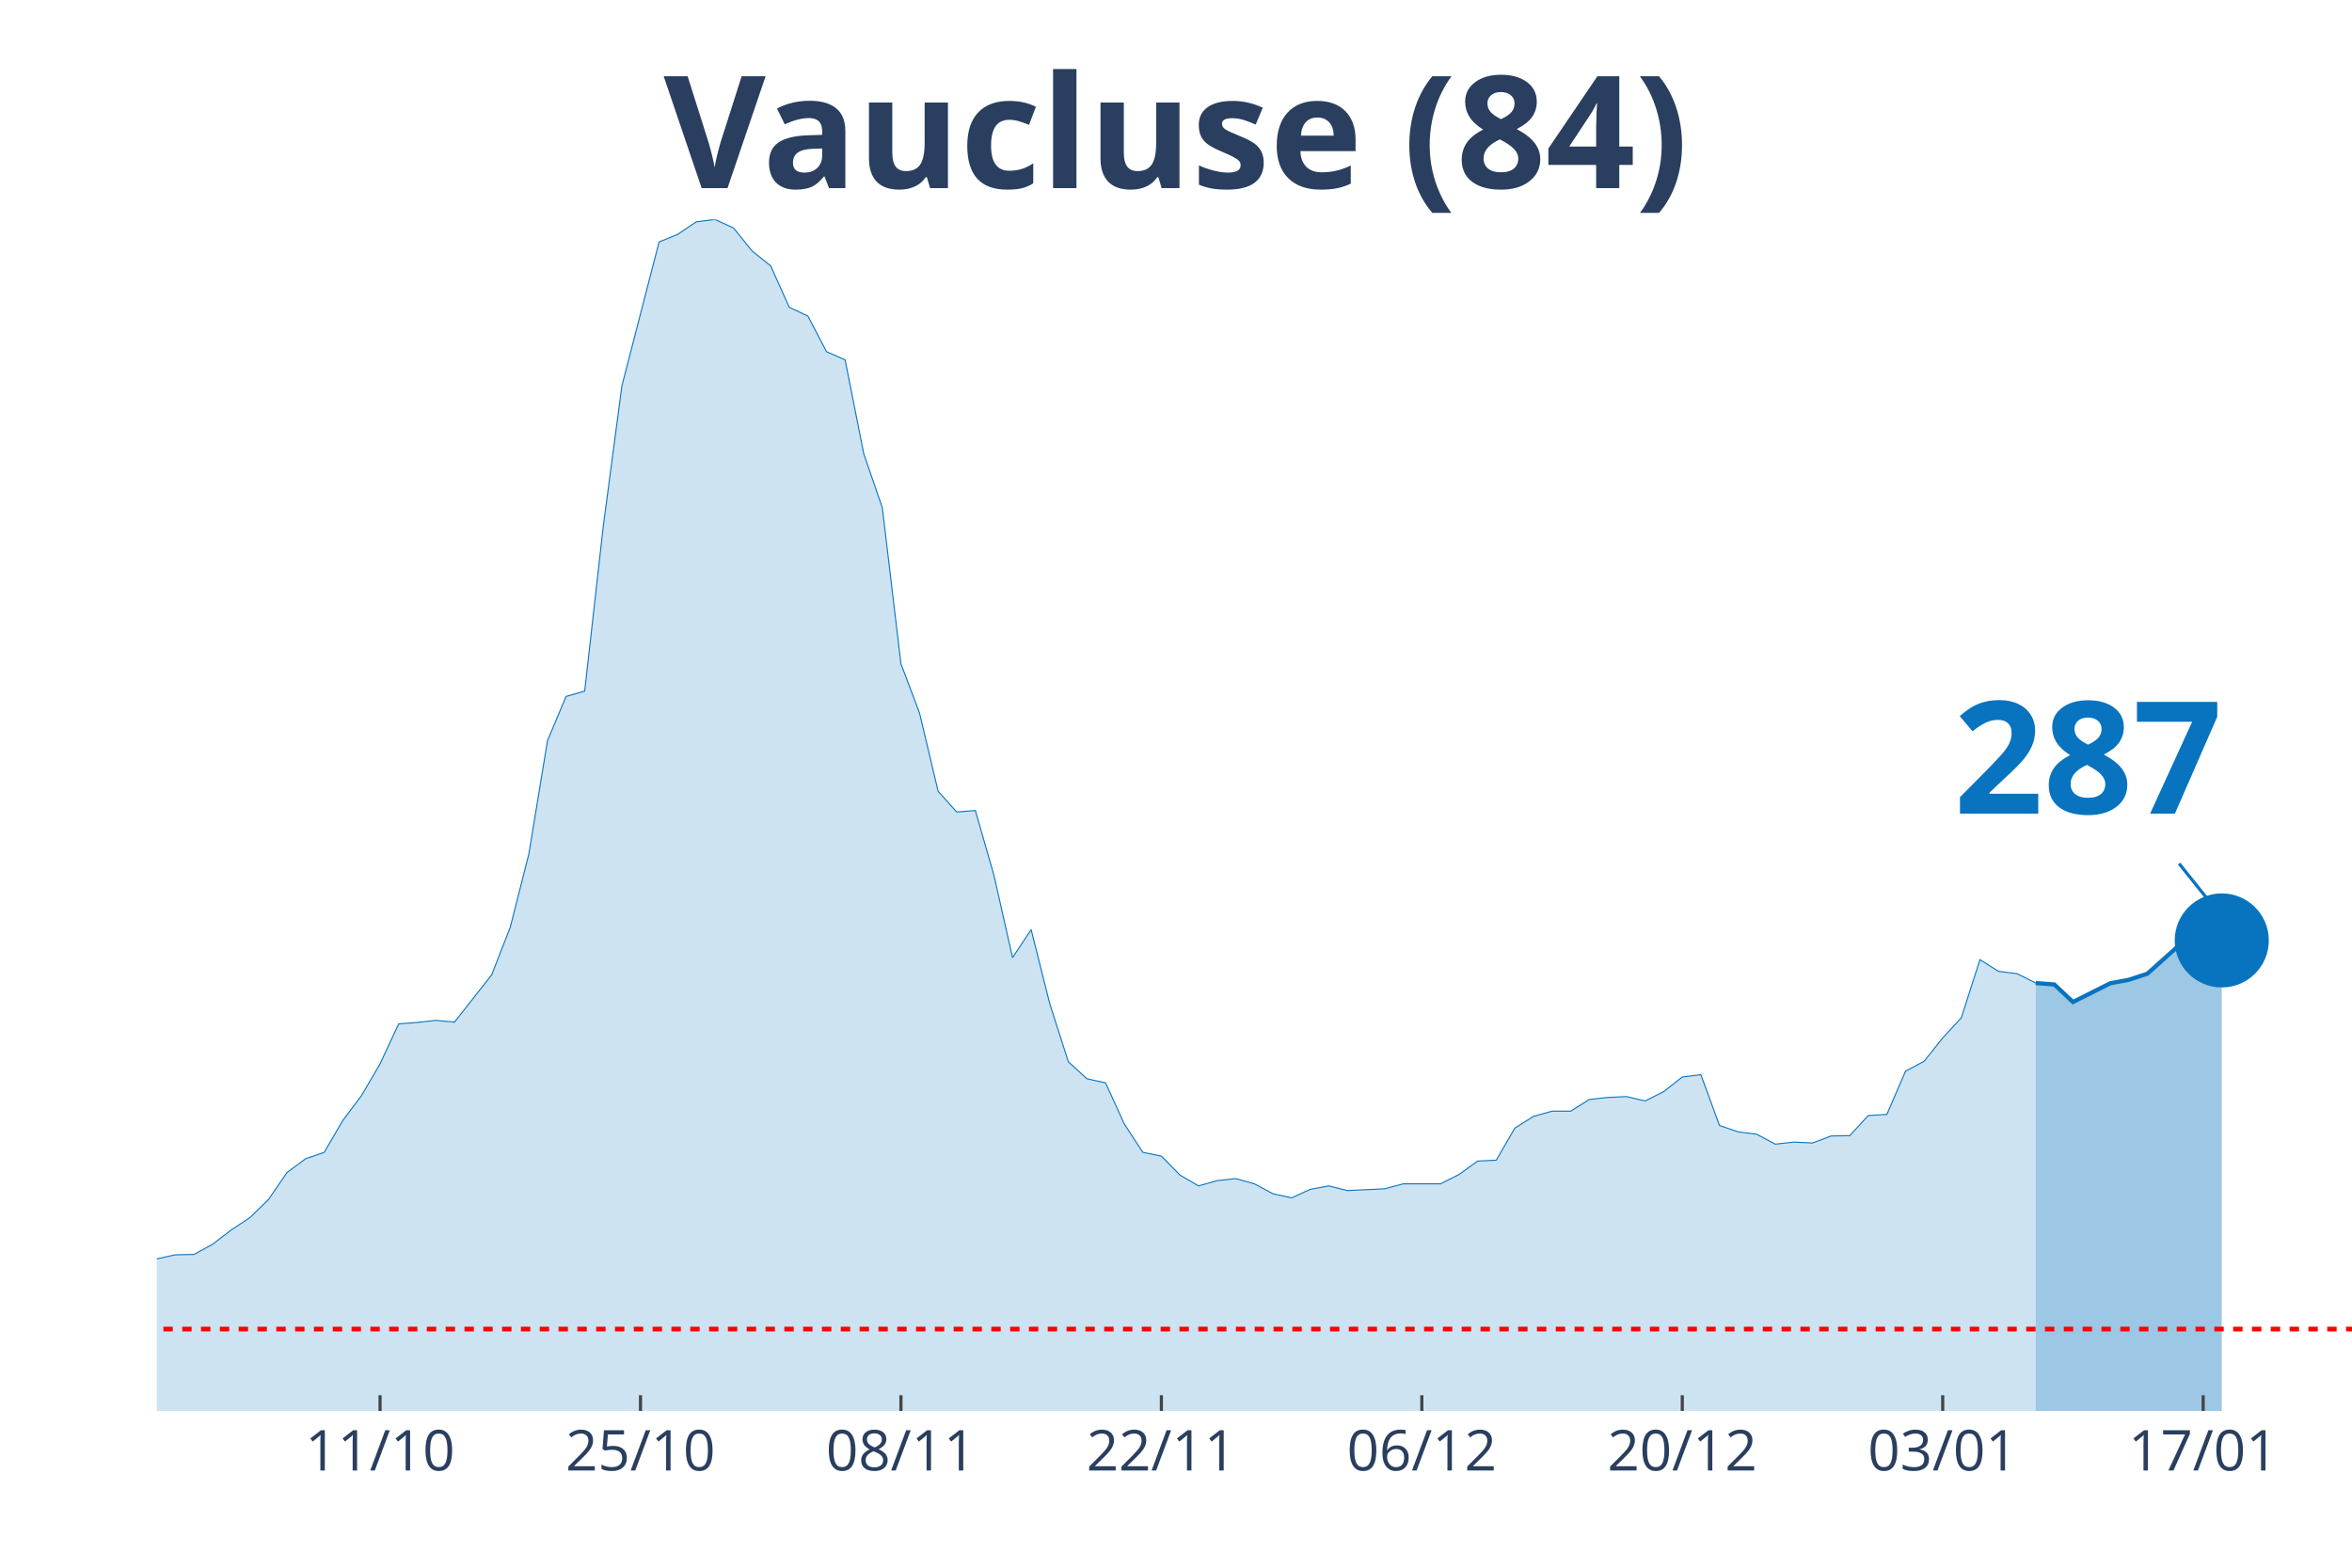
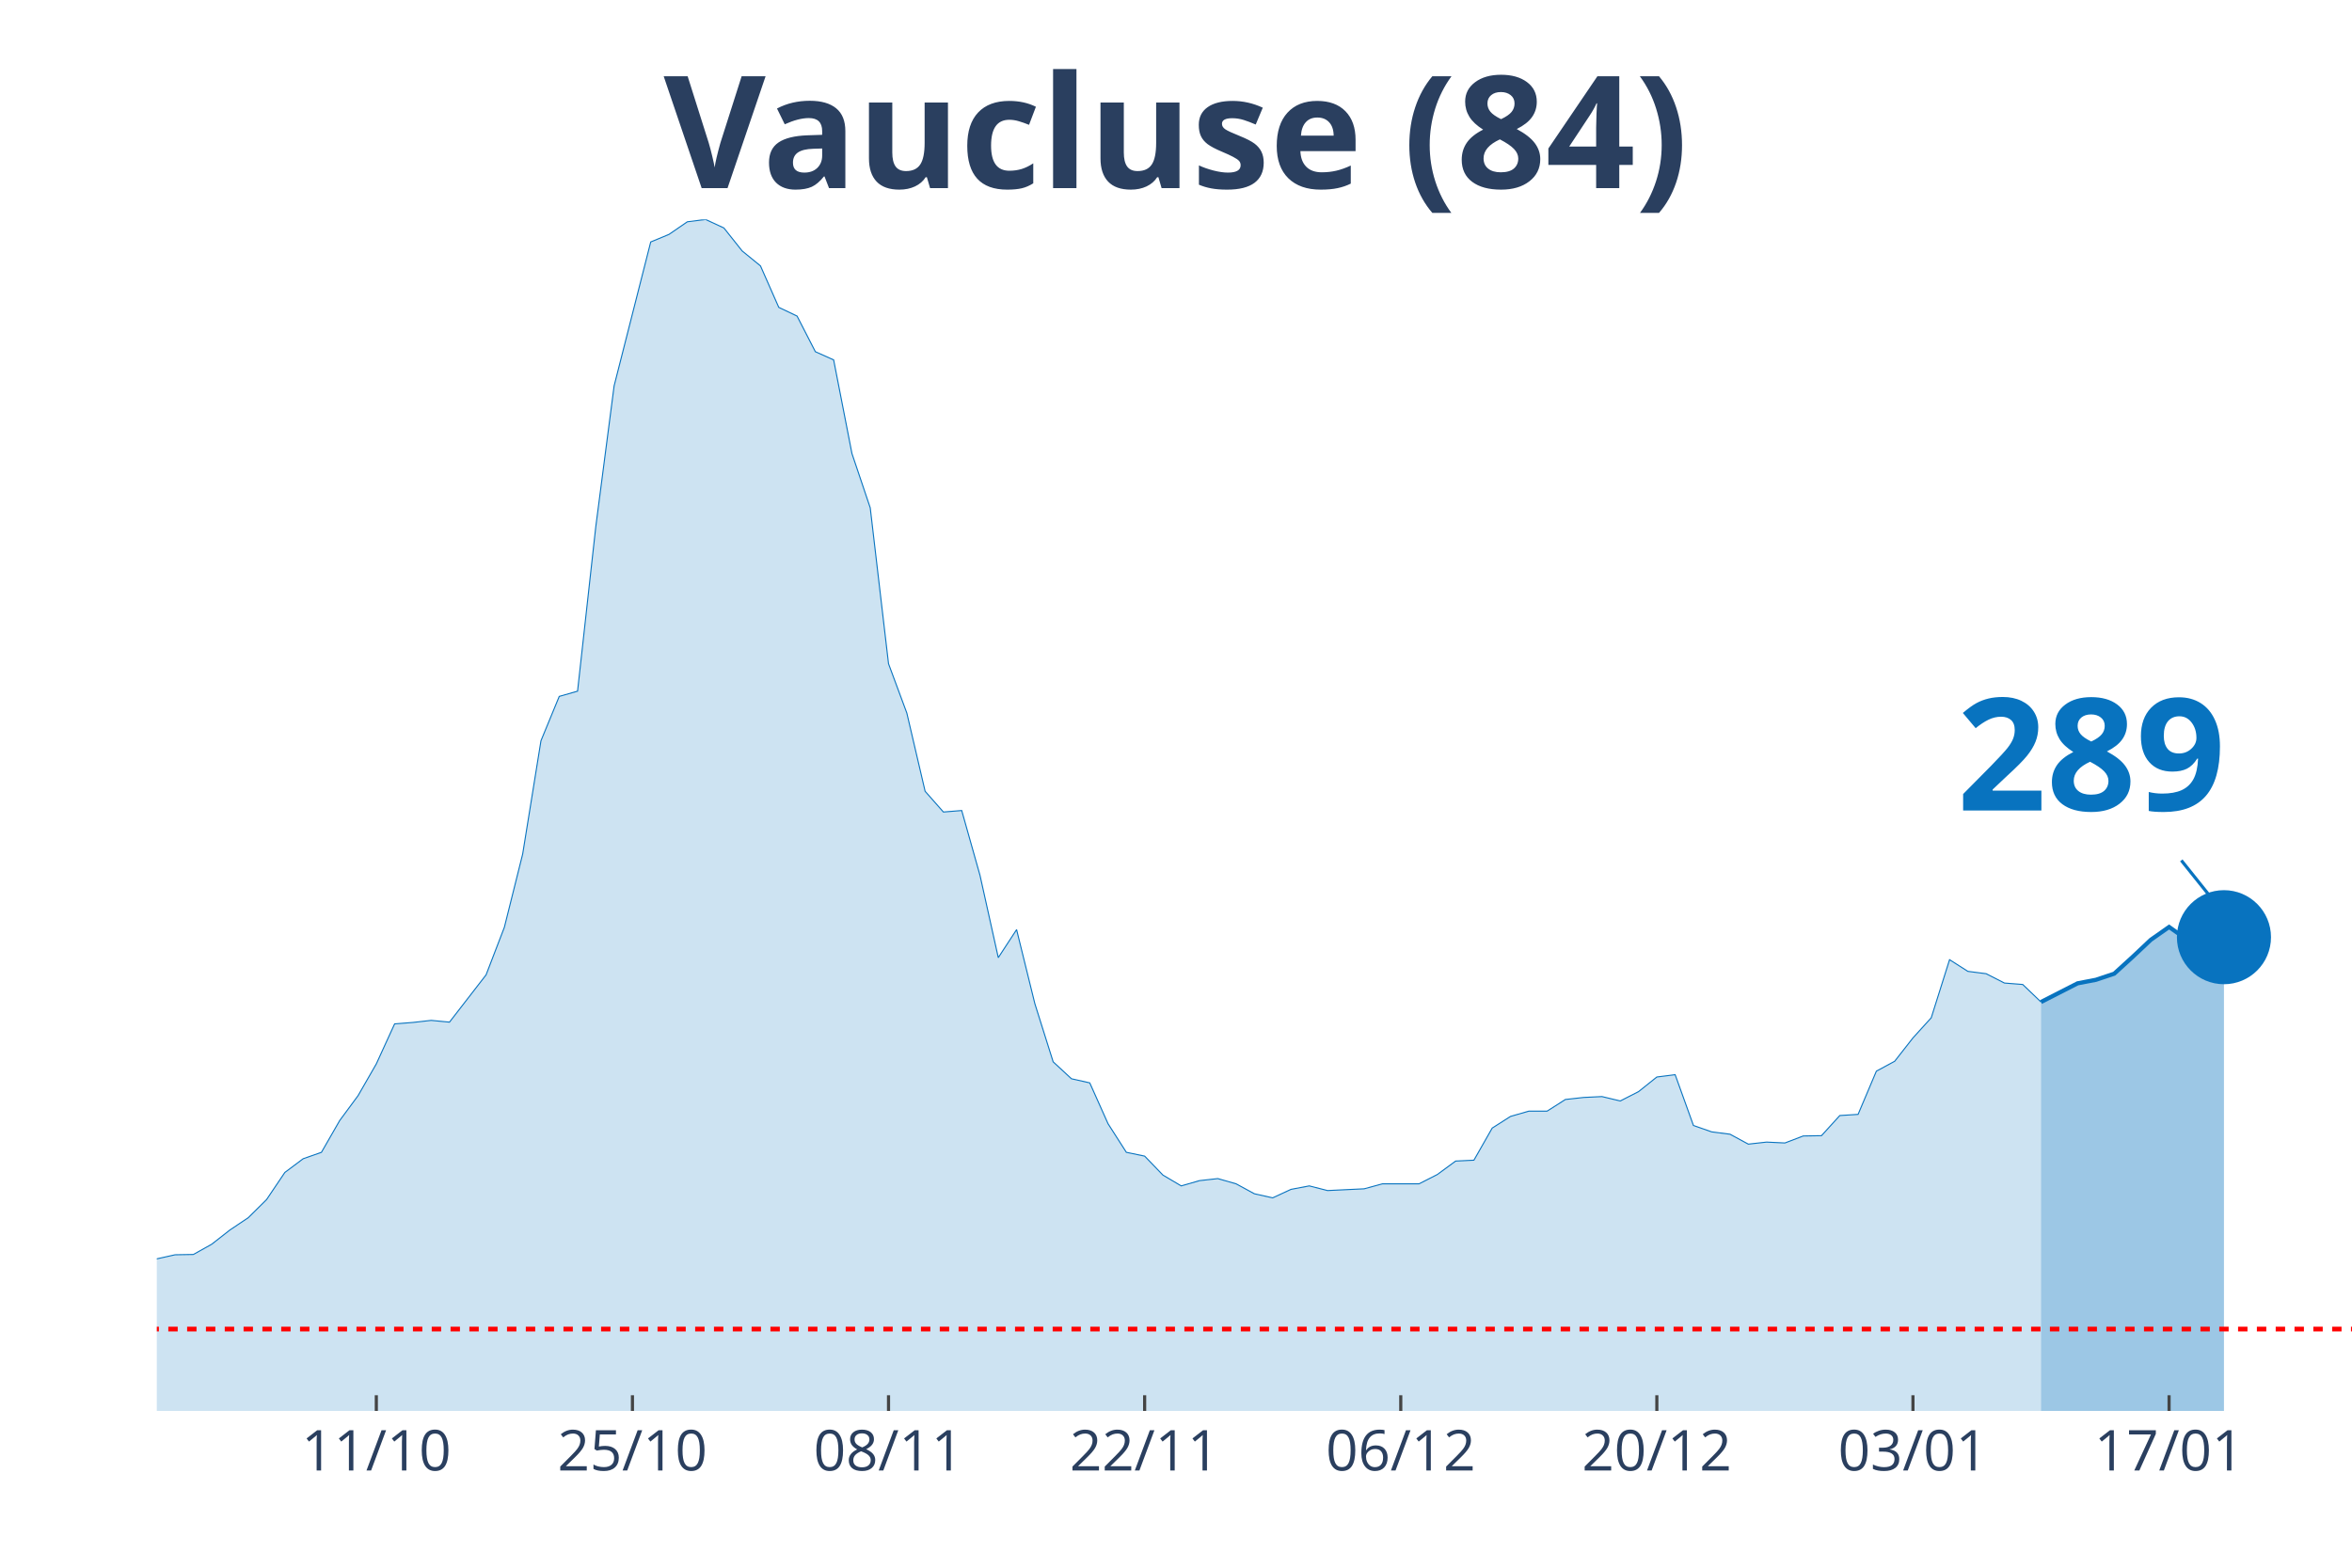
<svg xmlns="http://www.w3.org/2000/svg" class="main-svg" width="1125" height="750" style="" viewBox="0 0 750 500">
  <rect x="0" y="0" width="750" height="500" style="fill: rgb(0, 0, 0); fill-opacity: 0;" />
-   <defs id="defs-854151">
+   <defs id="defs-e53e20">
    <g class="clips">
-       <clipPath id="clip854151xyplot" class="plotclip">
+       <clipPath id="clipe53e20xyplot" class="plotclip">
        <rect width="700" height="380" />
      </clipPath>
-       <clipPath class="axesclip" id="clip854151x">
+       <clipPath class="axesclip" id="clipe53e20x">
        <rect x="50" y="0" width="700" height="500" />
      </clipPath>
-       <clipPath class="axesclip" id="clip854151y">
+       <clipPath class="axesclip" id="clipe53e20y">
        <rect x="0" y="70" width="750" height="380" />
      </clipPath>
-       <clipPath class="axesclip" id="clip854151xy">
+       <clipPath class="axesclip" id="clipe53e20xy">
        <rect x="50" y="70" width="700" height="380" />
      </clipPath>
    </g>
    <g class="gradients" />
  </defs>
  <g class="bglayer">
    <rect class="bg" x="50" y="70" width="700" height="380" style="fill: rgb(0, 0, 0); fill-opacity: 0; stroke-width: 0;" />
  </g>
  <g class="layer-below">
    <g class="imagelayer" />
    <g class="shapelayer" />
  </g>
  <g class="cartesianlayer">
    <g class="subplot xy">
      <g class="layer-subplot">
        <g class="shapelayer" />
        <g class="imagelayer" />
      </g>
      <g class="gridlayer">
        <g class="x">
-           <path class="xgrid crisp" transform="translate(121.19,0)" d="M0,70v380" style="stroke: rgb(255, 255, 255); stroke-opacity: 1; stroke-width: 1px;" />
-           <path class="xgrid crisp" transform="translate(204.24,0)" d="M0,70v380" style="stroke: rgb(255, 255, 255); stroke-opacity: 1; stroke-width: 1px;" />
-           <path class="xgrid crisp" transform="translate(287.29,0)" d="M0,70v380" style="stroke: rgb(255, 255, 255); stroke-opacity: 1; stroke-width: 1px;" />
-           <path class="xgrid crisp" transform="translate(370.34,0)" d="M0,70v380" style="stroke: rgb(255, 255, 255); stroke-opacity: 1; stroke-width: 1px;" />
-           <path class="xgrid crisp" transform="translate(453.39,0)" d="M0,70v380" style="stroke: rgb(255, 255, 255); stroke-opacity: 1; stroke-width: 1px;" />
-           <path class="xgrid crisp" transform="translate(536.44,0)" d="M0,70v380" style="stroke: rgb(255, 255, 255); stroke-opacity: 1; stroke-width: 1px;" />
-           <path class="xgrid crisp" transform="translate(619.49,0)" d="M0,70v380" style="stroke: rgb(255, 255, 255); stroke-opacity: 1; stroke-width: 1px;" />
-           <path class="xgrid crisp" transform="translate(702.54,0)" d="M0,70v380" style="stroke: rgb(255, 255, 255); stroke-opacity: 1; stroke-width: 1px;" />
+           <path class="xgrid crisp" transform="translate(120,0)" d="M0,70v380" style="stroke: rgb(255, 255, 255); stroke-opacity: 1; stroke-width: 1px;" />
+           <path class="xgrid crisp" transform="translate(201.67,0)" d="M0,70v380" style="stroke: rgb(255, 255, 255); stroke-opacity: 1; stroke-width: 1px;" />
+           <path class="xgrid crisp" transform="translate(283.33,0)" d="M0,70v380" style="stroke: rgb(255, 255, 255); stroke-opacity: 1; stroke-width: 1px;" />
+           <path class="xgrid crisp" transform="translate(365,0)" d="M0,70v380" style="stroke: rgb(255, 255, 255); stroke-opacity: 1; stroke-width: 1px;" />
+           <path class="xgrid crisp" transform="translate(446.67,0)" d="M0,70v380" style="stroke: rgb(255, 255, 255); stroke-opacity: 1; stroke-width: 1px;" />
+           <path class="xgrid crisp" transform="translate(528.33,0)" d="M0,70v380" style="stroke: rgb(255, 255, 255); stroke-opacity: 1; stroke-width: 1px;" />
+           <path class="xgrid crisp" transform="translate(610,0)" d="M0,70v380" style="stroke: rgb(255, 255, 255); stroke-opacity: 1; stroke-width: 1px;" />
+           <path class="xgrid crisp" transform="translate(691.67,0)" d="M0,70v380" style="stroke: rgb(255, 255, 255); stroke-opacity: 1; stroke-width: 1px;" />
        </g>
        <g class="y" />
      </g>
      <g class="zerolinelayer" />
      <path class="xlines-below" />
      <path class="ylines-below" />
      <g class="overlines-below" />
      <g class="xaxislayer-below" />
      <g class="yaxislayer-below" />
      <g class="overaxes-below" />
-       <g class="plot" transform="translate(50, 70)" clip-path="url('#clip854151xyplot')">
+       <g class="plot" transform="translate(50, 70)" clip-path="url('#clipe53e20xyplot')">
        <g class="scatterlayer mlayer">
-           <g class="trace scatter trace553bc2" style="stroke-miterlimit: 2;">
+           <g class="trace scatter trace6b5b29" style="stroke-miterlimit: 2;">
            <g class="fills">
              <g>
-                 <path class="js-fill" d="M599.15,380L-806.78,380L-806.78,378.7L-593.22,378.88L-587.29,379.16L-504.24,377.11L-498.31,377.11L-302.54,369.76L-296.61,368.08L-266.95,363.8L-261.02,360.92L-231.36,355.52L-225.42,353.1L-213.56,350.4L-207.63,348.35L-195.76,347.88L-189.83,342.95L-160.17,328.99L-154.24,328.89L-148.31,328.24L-142.37,330.38L-136.44,330.66L-130.51,334.2L-124.58,337.46L-118.64,337.64L-112.71,337.36L-106.78,340.62L-100.85,339.04L-94.92,339.32L-77.12,336.9L-71.19,337.08L-65.25,337.64L-59.32,336.34L-47.46,339.97L-41.53,339.51L-29.66,339.51L-23.73,337.18L-17.8,336.9L-11.86,335.69L-5.93,334.2L0,331.5L5.93,330.2L11.86,330.1L17.8,326.84L23.73,322.28L29.66,318.37L35.59,312.6L41.53,303.94L47.46,299.57L53.39,297.52L59.32,287.37L65.25,279.46L71.19,269.31L77.12,256.56L83.05,256.1L88.98,255.44L94.92,256L106.78,240.92L112.71,225.75L118.64,202.38L124.58,166.26L130.51,152.11L136.44,150.44L142.37,97.84L148.31,53.06L160.17,7.17L166.1,4.75L172.03,0.74L177.97,0L183.9,2.7L189.83,10.05L195.76,14.8L201.69,28.02L207.63,30.81L213.56,42.17L219.49,44.78L225.42,74.66L231.36,91.97L237.29,141.69L243.22,157.42L249.15,182.37L255.08,188.98L261.02,188.51L266.95,209.18L272.88,235.43L278.81,226.49L284.75,250.14L290.68,268.66L296.61,274.06L302.54,275.37L308.47,288.4L314.41,297.52L320.34,298.73L326.27,304.78L332.2,308.23L338.14,306.55L344.07,305.9L350,307.57L355.93,310.74L361.86,312.04L367.8,309.34L373.73,308.23L379.66,309.72L391.53,309.16L397.46,307.57L409.32,307.57L415.25,304.6L421.19,300.31L427.12,300.03L433.05,289.79L438.98,286.07L444.92,284.39L450.85,284.39L456.78,280.67L462.71,280.02L468.64,279.74L474.58,281.14L480.51,278.16L486.44,273.5L492.37,272.76L498.31,288.96L504.24,291L510.17,291.75L516.1,294.91L522.03,294.26L527.97,294.54L533.9,292.31L539.83,292.21L545.76,285.79L551.69,285.42L557.63,271.64L563.56,268.48L569.49,261.03L575.42,254.61L581.36,236.08L587.29,239.8L593.22,240.55L599.15,243.53" style="fill: rgb(8, 115, 191); fill-opacity: 0.2; stroke-width: 0;" />
+                 <path class="js-fill" d="M600.83,380L-793.33,380L-793.33,378.7L-589.17,378.7L-583.33,378.88L-495.83,377.11L-490,377.11L-297.5,369.76L-291.67,368.08L-262.5,363.8L-256.67,360.92L-227.5,355.52L-221.67,353.1L-210,350.4L-204.17,348.35L-192.5,347.88L-186.67,342.95L-157.5,328.99L-151.67,328.89L-145.83,328.24L-140,330.38L-134.17,330.66L-128.33,334.2L-122.5,337.46L-116.67,337.64L-110.83,337.36L-105,340.62L-99.17,339.04L-93.33,339.32L-75.83,336.9L-70,337.08L-64.17,337.64L-58.33,336.34L-46.67,339.97L-40.83,339.51L-29.17,339.51L-23.33,337.18L-17.5,336.9L-11.67,335.69L-5.83,334.2L0,331.5L5.83,330.2L11.67,330.1L17.5,326.84L23.33,322.28L29.17,318.37L35,312.6L40.83,303.94L46.67,299.57L52.5,297.52L58.33,287.37L64.17,279.46L70,269.31L75.83,256.56L81.67,256.1L87.5,255.44L93.33,256L105,240.92L110.83,225.75L116.67,202.38L122.5,166.26L128.33,152.11L134.17,150.44L140,97.84L145.83,53.06L157.5,7.17L163.33,4.75L169.17,0.74L175,0L180.83,2.7L186.67,10.05L192.5,14.8L198.33,28.02L204.17,30.81L210,42.17L215.83,44.78L221.67,74.66L227.5,91.97L233.33,141.69L239.17,157.42L245,182.37L250.83,188.98L256.67,188.51L262.5,209.18L268.33,235.43L274.17,226.49L280,250.14L285.83,268.66L291.67,274.06L297.5,275.37L303.33,288.4L309.17,297.52L315,298.73L320.83,304.78L326.67,308.23L332.5,306.55L338.33,305.9L344.17,307.57L350,310.74L355.83,312.04L361.67,309.34L367.5,308.23L373.33,309.72L385,309.16L390.83,307.57L402.5,307.57L408.33,304.6L414.17,300.31L420,300.03L425.83,289.79L431.67,286.07L437.5,284.39L443.33,284.39L449.17,280.67L455,280.02L460.83,279.74L466.67,281.14L472.5,278.16L478.33,273.5L484.17,272.76L490,288.96L495.83,291L501.67,291.75L507.5,294.91L513.33,294.26L519.17,294.54L525,292.31L530.83,292.21L536.67,285.79L542.5,285.42L548.33,271.64L554.17,268.48L560,261.03L565.83,254.61L571.67,236.08L577.5,239.8L583.33,240.55L589.17,243.53L595,243.99L600.83,249.58" style="fill: rgb(8, 115, 191); fill-opacity: 0.2; stroke-width: 0;" />
              </g>
            </g>
            <g class="errorbars" />
            <g class="lines">
-               <path class="js-line" d="M-806.78,378.7L-593.22,378.88L-587.29,379.16L-504.24,377.11L-498.31,377.11L-302.54,369.76L-296.61,368.08L-266.95,363.8L-261.02,360.92L-231.36,355.52L-225.42,353.1L-213.56,350.4L-207.63,348.35L-195.76,347.88L-189.83,342.95L-160.17,328.99L-154.24,328.89L-148.31,328.24L-142.37,330.38L-136.44,330.66L-130.51,334.2L-124.58,337.46L-118.64,337.64L-112.71,337.36L-106.78,340.62L-100.85,339.04L-94.92,339.32L-77.12,336.9L-71.19,337.08L-65.25,337.64L-59.32,336.34L-47.46,339.97L-41.53,339.51L-29.66,339.51L-23.73,337.18L-17.8,336.9L-11.86,335.69L-5.93,334.2L0,331.5L5.93,330.2L11.86,330.1L17.8,326.84L23.73,322.28L29.66,318.37L35.59,312.6L41.53,303.94L47.46,299.57L53.39,297.52L59.32,287.37L65.25,279.46L71.19,269.31L77.12,256.56L83.05,256.1L88.98,255.44L94.92,256L106.78,240.92L112.71,225.75L118.64,202.38L124.58,166.26L130.51,152.11L136.44,150.44L142.37,97.84L148.31,53.06L160.17,7.17L166.1,4.75L172.03,0.74L177.97,0L183.9,2.7L189.83,10.05L195.76,14.8L201.69,28.02L207.63,30.81L213.56,42.17L219.49,44.78L225.42,74.66L231.36,91.97L237.29,141.69L243.22,157.42L249.15,182.37L255.08,188.98L261.02,188.51L266.95,209.18L272.88,235.43L278.81,226.49L284.75,250.14L290.68,268.66L296.61,274.06L302.54,275.37L308.47,288.4L314.41,297.52L320.34,298.73L326.27,304.78L332.2,308.23L338.14,306.55L344.07,305.9L350,307.57L355.93,310.74L361.86,312.04L367.8,309.34L373.73,308.23L379.66,309.72L391.53,309.16L397.46,307.57L409.32,307.57L415.25,304.6L421.19,300.31L427.12,300.03L433.05,289.79L438.98,286.07L444.92,284.39L450.85,284.39L456.78,280.67L462.71,280.02L468.64,279.74L474.58,281.14L480.51,278.16L486.44,273.5L492.37,272.76L498.31,288.96L504.24,291L510.17,291.75L516.1,294.91L522.03,294.26L527.97,294.54L533.9,292.31L539.83,292.21L545.76,285.79L551.69,285.42L557.63,271.64L563.56,268.48L569.49,261.03L575.42,254.61L581.36,236.08L587.29,239.8L593.22,240.55L599.15,243.53" style="vector-effect: non-scaling-stroke; fill: none; stroke: rgb(8, 115, 191); stroke-opacity: 1; stroke-width: 0.5px; opacity: 1;" />
+               <path class="js-line" d="M-793.33,378.7L-589.17,378.7L-583.33,378.88L-495.83,377.11L-490,377.11L-297.5,369.76L-291.67,368.08L-262.5,363.8L-256.67,360.92L-227.5,355.52L-221.67,353.1L-210,350.4L-204.17,348.35L-192.5,347.88L-186.67,342.95L-157.5,328.99L-151.67,328.89L-145.83,328.24L-140,330.38L-134.17,330.66L-128.33,334.2L-122.5,337.46L-116.67,337.64L-110.83,337.36L-105,340.62L-99.17,339.04L-93.33,339.32L-75.83,336.9L-70,337.08L-64.17,337.64L-58.33,336.34L-46.67,339.97L-40.83,339.51L-29.17,339.51L-23.33,337.18L-17.5,336.9L-11.67,335.69L-5.83,334.2L0,331.5L5.83,330.2L11.67,330.1L17.5,326.84L23.33,322.28L29.17,318.37L35,312.6L40.83,303.94L46.67,299.57L52.5,297.52L58.33,287.37L64.17,279.46L70,269.31L75.83,256.56L81.67,256.1L87.5,255.44L93.33,256L105,240.92L110.83,225.75L116.67,202.38L122.5,166.26L128.33,152.11L134.17,150.44L140,97.84L145.83,53.06L157.5,7.17L163.33,4.75L169.17,0.74L175,0L180.83,2.7L186.67,10.05L192.5,14.8L198.33,28.02L204.17,30.81L210,42.17L215.83,44.78L221.67,74.66L227.5,91.97L233.33,141.69L239.17,157.42L245,182.37L250.83,188.98L256.67,188.51L262.5,209.18L268.33,235.43L274.17,226.49L280,250.14L285.83,268.66L291.67,274.06L297.5,275.37L303.33,288.4L309.17,297.52L315,298.73L320.83,304.78L326.67,308.23L332.5,306.55L338.33,305.9L344.17,307.57L350,310.74L355.83,312.04L361.67,309.34L367.5,308.23L373.33,309.72L385,309.16L390.83,307.57L402.5,307.57L408.33,304.6L414.17,300.31L420,300.03L425.83,289.79L431.67,286.07L437.5,284.39L443.33,284.39L449.17,280.67L455,280.02L460.83,279.74L466.67,281.14L472.5,278.16L478.33,273.5L484.17,272.76L490,288.96L495.83,291L501.67,291.75L507.5,294.91L513.33,294.26L519.17,294.54L525,292.31L530.83,292.21L536.67,285.79L542.5,285.42L548.33,271.64L554.17,268.48L560,261.03L565.83,254.61L571.67,236.08L577.5,239.8L583.33,240.55L589.17,243.53L595,243.99L600.83,249.58" style="vector-effect: non-scaling-stroke; fill: none; stroke: rgb(8, 115, 191); stroke-opacity: 1; stroke-width: 0.5px; opacity: 1;" />
            </g>
            <g class="points" />
            <g class="text" />
          </g>
-           <g class="trace scatter trace5f6196" style="stroke-miterlimit: 2;">
+           <g class="trace scatter trace746ca0" style="stroke-miterlimit: 2;">
            <g class="fills">
              <g>
-                 <path class="js-fill" d="M658.47,380L599.15,380L599.15,243.53L605.08,243.99L611.02,249.58L622.88,243.62L628.81,242.5L634.75,240.55L640.68,235.24L646.61,229.94L652.54,225.84L658.47,229.94" style="fill: rgb(8, 115, 191); fill-opacity: 0.4; stroke-width: 0;" />
+                 <path class="js-fill" d="M659.17,380L600.83,380L600.83,249.58L612.5,243.62L618.33,242.5L624.17,240.55L630,235.24L635.83,229.75L641.67,225.65L647.5,229.75L653.33,229.19L659.17,228.91" style="fill: rgb(8, 115, 191); fill-opacity: 0.4; stroke-width: 0;" />
              </g>
            </g>
            <g class="errorbars" />
            <g class="lines">
-               <path class="js-line" d="M599.15,243.53L605.08,243.99L611.02,249.58L622.88,243.62L628.81,242.5L634.75,240.55L640.68,235.24L646.61,229.94L652.54,225.84L658.47,229.94" style="vector-effect: non-scaling-stroke; fill: none; stroke: rgb(8, 115, 191); stroke-opacity: 1; stroke-width: 2px; opacity: 1;" />
+               <path class="js-line" d="M600.83,249.58L612.5,243.62L618.33,242.5L624.17,240.55L630,235.24L635.83,229.75L641.67,225.65L647.5,229.75L653.33,229.19L659.17,228.91" style="vector-effect: non-scaling-stroke; fill: none; stroke: rgb(8, 115, 191); stroke-opacity: 1; stroke-width: 2px; opacity: 1;" />
            </g>
            <g class="points" />
            <g class="text" />
          </g>
-           <g class="trace scatter trace62e88c" style="stroke-miterlimit: 2; opacity: 1;">
+           <g class="trace scatter trace1fd183" style="stroke-miterlimit: 2; opacity: 1;">
            <g class="fills" />
            <g class="errorbars" />
            <g class="lines" />
            <g class="points">
-               <path class="point" transform="translate(658.47,229.94)" d="M15,0A15,15 0 1,1 0,-15A15,15 0 0,1 15,0Z" style="opacity: 1; stroke-width: 0px; fill: rgb(8, 115, 191); fill-opacity: 1;" />
+               <path class="point" transform="translate(659.17,228.91)" d="M15,0A15,15 0 1,1 0,-15A15,15 0 0,1 15,0Z" style="opacity: 1; stroke-width: 0px; fill: rgb(8, 115, 191); fill-opacity: 1;" />
            </g>
            <g class="text" />
          </g>
        </g>
      </g>
      <g class="overplot" />
      <path class="xlines-above crisp" style="fill: none; stroke-width: 1px; stroke: rgb(0, 0, 0); stroke-opacity: 0;" d="" />
      <path class="ylines-above crisp" style="fill: none;" d="M0,0" />
      <g class="overlines-above" />
      <g class="xaxislayer-above">
-         <path class="xtick ticks crisp" d="M0,450v-5" transform="translate(121.19,0)" style="stroke: rgb(68, 68, 68); stroke-opacity: 1; stroke-width: 1px;" />
-         <path class="xtick ticks crisp" d="M0,450v-5" transform="translate(204.24,0)" style="stroke: rgb(68, 68, 68); stroke-opacity: 1; stroke-width: 1px;" />
-         <path class="xtick ticks crisp" d="M0,450v-5" transform="translate(287.29,0)" style="stroke: rgb(68, 68, 68); stroke-opacity: 1; stroke-width: 1px;" />
-         <path class="xtick ticks crisp" d="M0,450v-5" transform="translate(370.34,0)" style="stroke: rgb(68, 68, 68); stroke-opacity: 1; stroke-width: 1px;" />
-         <path class="xtick ticks crisp" d="M0,450v-5" transform="translate(453.39,0)" style="stroke: rgb(68, 68, 68); stroke-opacity: 1; stroke-width: 1px;" />
-         <path class="xtick ticks crisp" d="M0,450v-5" transform="translate(536.44,0)" style="stroke: rgb(68, 68, 68); stroke-opacity: 1; stroke-width: 1px;" />
-         <path class="xtick ticks crisp" d="M0,450v-5" transform="translate(619.49,0)" style="stroke: rgb(68, 68, 68); stroke-opacity: 1; stroke-width: 1px;" />
-         <path class="xtick ticks crisp" d="M0,450v-5" transform="translate(702.54,0)" style="stroke: rgb(68, 68, 68); stroke-opacity: 1; stroke-width: 1px;" />
+         <path class="xtick ticks crisp" d="M0,450v-5" transform="translate(120,0)" style="stroke: rgb(68, 68, 68); stroke-opacity: 1; stroke-width: 1px;" />
+         <path class="xtick ticks crisp" d="M0,450v-5" transform="translate(201.67,0)" style="stroke: rgb(68, 68, 68); stroke-opacity: 1; stroke-width: 1px;" />
+         <path class="xtick ticks crisp" d="M0,450v-5" transform="translate(283.33,0)" style="stroke: rgb(68, 68, 68); stroke-opacity: 1; stroke-width: 1px;" />
+         <path class="xtick ticks crisp" d="M0,450v-5" transform="translate(365,0)" style="stroke: rgb(68, 68, 68); stroke-opacity: 1; stroke-width: 1px;" />
+         <path class="xtick ticks crisp" d="M0,450v-5" transform="translate(446.67,0)" style="stroke: rgb(68, 68, 68); stroke-opacity: 1; stroke-width: 1px;" />
+         <path class="xtick ticks crisp" d="M0,450v-5" transform="translate(528.33,0)" style="stroke: rgb(68, 68, 68); stroke-opacity: 1; stroke-width: 1px;" />
+         <path class="xtick ticks crisp" d="M0,450v-5" transform="translate(610,0)" style="stroke: rgb(68, 68, 68); stroke-opacity: 1; stroke-width: 1px;" />
+         <path class="xtick ticks crisp" d="M0,450v-5" transform="translate(691.67,0)" style="stroke: rgb(68, 68, 68); stroke-opacity: 1; stroke-width: 1px;" />
        <g class="xtick">
-           <text text-anchor="middle" x="0" y="469" transform="translate(121.19,0)" style="font-family: 'Open Sans', verdana, arial, sans-serif; font-size: 18px; fill: rgb(42, 63, 95); fill-opacity: 1; white-space: pre;">11/10</text>
+           <text text-anchor="middle" x="0" y="469" transform="translate(120,0)" style="font-family: 'Open Sans', verdana, arial, sans-serif; font-size: 18px; fill: rgb(42, 63, 95); fill-opacity: 1; white-space: pre;">11/10</text>
        </g>
        <g class="xtick">
-           <text text-anchor="middle" x="0" y="469" transform="translate(204.24,0)" style="font-family: 'Open Sans', verdana, arial, sans-serif; font-size: 18px; fill: rgb(42, 63, 95); fill-opacity: 1; white-space: pre;">25/10</text>
+           <text text-anchor="middle" x="0" y="469" transform="translate(201.67,0)" style="font-family: 'Open Sans', verdana, arial, sans-serif; font-size: 18px; fill: rgb(42, 63, 95); fill-opacity: 1; white-space: pre;">25/10</text>
        </g>
        <g class="xtick">
-           <text text-anchor="middle" x="0" y="469" transform="translate(287.29,0)" style="font-family: 'Open Sans', verdana, arial, sans-serif; font-size: 18px; fill: rgb(42, 63, 95); fill-opacity: 1; white-space: pre;">08/11</text>
+           <text text-anchor="middle" x="0" y="469" transform="translate(283.33,0)" style="font-family: 'Open Sans', verdana, arial, sans-serif; font-size: 18px; fill: rgb(42, 63, 95); fill-opacity: 1; white-space: pre;">08/11</text>
        </g>
        <g class="xtick">
-           <text text-anchor="middle" x="0" y="469" transform="translate(370.34,0)" style="font-family: 'Open Sans', verdana, arial, sans-serif; font-size: 18px; fill: rgb(42, 63, 95); fill-opacity: 1; white-space: pre;">22/11</text>
+           <text text-anchor="middle" x="0" y="469" transform="translate(365,0)" style="font-family: 'Open Sans', verdana, arial, sans-serif; font-size: 18px; fill: rgb(42, 63, 95); fill-opacity: 1; white-space: pre;">22/11</text>
        </g>
        <g class="xtick">
-           <text text-anchor="middle" x="0" y="469" transform="translate(453.39,0)" style="font-family: 'Open Sans', verdana, arial, sans-serif; font-size: 18px; fill: rgb(42, 63, 95); fill-opacity: 1; white-space: pre;">06/12</text>
+           <text text-anchor="middle" x="0" y="469" transform="translate(446.67,0)" style="font-family: 'Open Sans', verdana, arial, sans-serif; font-size: 18px; fill: rgb(42, 63, 95); fill-opacity: 1; white-space: pre;">06/12</text>
        </g>
        <g class="xtick">
-           <text text-anchor="middle" x="0" y="469" transform="translate(536.44,0)" style="font-family: 'Open Sans', verdana, arial, sans-serif; font-size: 18px; fill: rgb(42, 63, 95); fill-opacity: 1; white-space: pre;">20/12</text>
+           <text text-anchor="middle" x="0" y="469" transform="translate(528.33,0)" style="font-family: 'Open Sans', verdana, arial, sans-serif; font-size: 18px; fill: rgb(42, 63, 95); fill-opacity: 1; white-space: pre;">20/12</text>
        </g>
        <g class="xtick">
-           <text text-anchor="middle" x="0" y="469" transform="translate(619.49,0)" style="font-family: 'Open Sans', verdana, arial, sans-serif; font-size: 18px; fill: rgb(42, 63, 95); fill-opacity: 1; white-space: pre;">03/01</text>
+           <text text-anchor="middle" x="0" y="469" transform="translate(610,0)" style="font-family: 'Open Sans', verdana, arial, sans-serif; font-size: 18px; fill: rgb(42, 63, 95); fill-opacity: 1; white-space: pre;">03/01</text>
        </g>
        <g class="xtick">
-           <text text-anchor="middle" x="0" y="469" transform="translate(702.54,0)" style="font-family: 'Open Sans', verdana, arial, sans-serif; font-size: 18px; fill: rgb(42, 63, 95); fill-opacity: 1; white-space: pre;">17/01</text>
+           <text text-anchor="middle" x="0" y="469" transform="translate(691.67,0)" style="font-family: 'Open Sans', verdana, arial, sans-serif; font-size: 18px; fill: rgb(42, 63, 95); fill-opacity: 1; white-space: pre;">17/01</text>
        </g>
      </g>
      <g class="yaxislayer-above" />
      <g class="overaxes-above" />
    </g>
  </g>
  <g class="polarlayer" />
  <g class="ternarylayer" />
  <g class="geolayer" />
  <g class="funnelarealayer" />
  <g class="pielayer" />
  <g class="treemaplayer" />
  <g class="sunburstlayer" />
  <g class="glimages" />
-   <defs id="topdefs-854151">
+   <defs id="topdefs-e53e20">
    <g class="clips" />
  </defs>
  <g class="layer-above">
    <g class="imagelayer" />
    <g class="shapelayer">
-       <path data-index="0" fill-rule="evenodd" d="M-3283.9,423.89L1052.54,423.89" clip-path="url('#clip854151xy')" style="opacity: 1; stroke: rgb(255, 0, 0); stroke-opacity: 1; fill: rgb(0, 0, 0); fill-opacity: 0; stroke-dasharray: 3px, 3px; stroke-width: 1.5px;" />
+       <path data-index="0" fill-rule="evenodd" d="M-3228.33,423.89L1035.83,423.89" clip-path="url('#clipe53e20xy')" style="opacity: 1; stroke: rgb(255, 0, 0); stroke-opacity: 1; fill: rgb(0, 0, 0); fill-opacity: 0; stroke-dasharray: 3px, 3px; stroke-width: 1.5px;" />
    </g>
  </g>
  <g class="infolayer">
    <g class="g-gtitle">
      <text class="gtitle" x="375" y="25" text-anchor="middle" dy="0.7em" style="font-family: 'Open Sans', verdana, arial, sans-serif; font-size: 50px; fill: rgb(42, 63, 95); opacity: 1; font-weight: normal; white-space: pre;">
        <tspan style="font-weight:bold">Vaucluse (84)</tspan>
      </text>
    </g>
    <g class="g-xtitle" />
    <g class="annotation" data-index="0" style="opacity: 1;">
-       <g class="annotation-text-g" transform="rotate(0,666.47,239.94)">
-         <g class="cursor-pointer" transform="translate(608, 204)">
+       <g class="annotation-text-g" transform="rotate(0,667.17,238.91)">
+         <g class="cursor-pointer" transform="translate(609, 203)">
          <rect class="bg" x="0.5" y="0.5" width="115" height="71" style="stroke-width: 1px; stroke: rgb(0, 0, 0); stroke-opacity: 0; fill: rgb(255, 255, 255); fill-opacity: 0.6;" />
          <text class="annotation-text" text-anchor="middle" x="57.812" y="55.5" style="font-family: 'Open Sans', verdana, arial, sans-serif; font-size: 50px; fill: rgb(8, 115, 191); fill-opacity: 1; white-space: pre;">
-             <tspan style="font-weight:bold">287 </tspan>
+             <tspan style="font-weight:bold">289 </tspan>
          </text>
        </g>
      </g>
      <g class="annotation-arrow-g" style="opacity: 1;">
-         <path d="M694.87,275.44L706.47,289.94" style="stroke-width: 1px; stroke: rgb(8, 115, 191); stroke-opacity: 1; stroke-dasharray: 0px, 0px, 18.569px, 18.569px;" />
+         <path d="M695.57,274.41L707.17,288.91" style="stroke-width: 1px; stroke: rgb(8, 115, 191); stroke-opacity: 1; stroke-dasharray: 0px, 0px, 18.569px, 18.569px;" />
      </g>
    </g>
  </g>
</svg>
